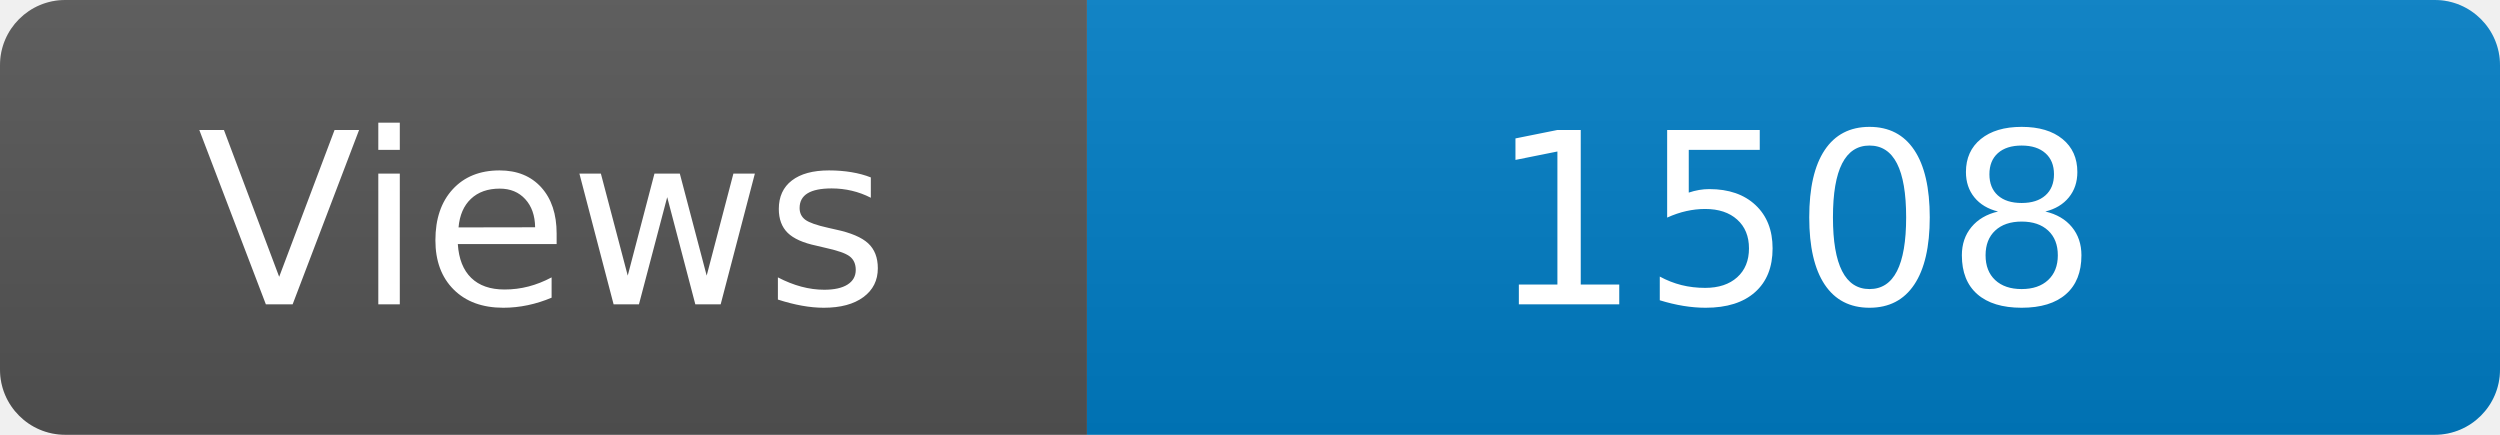
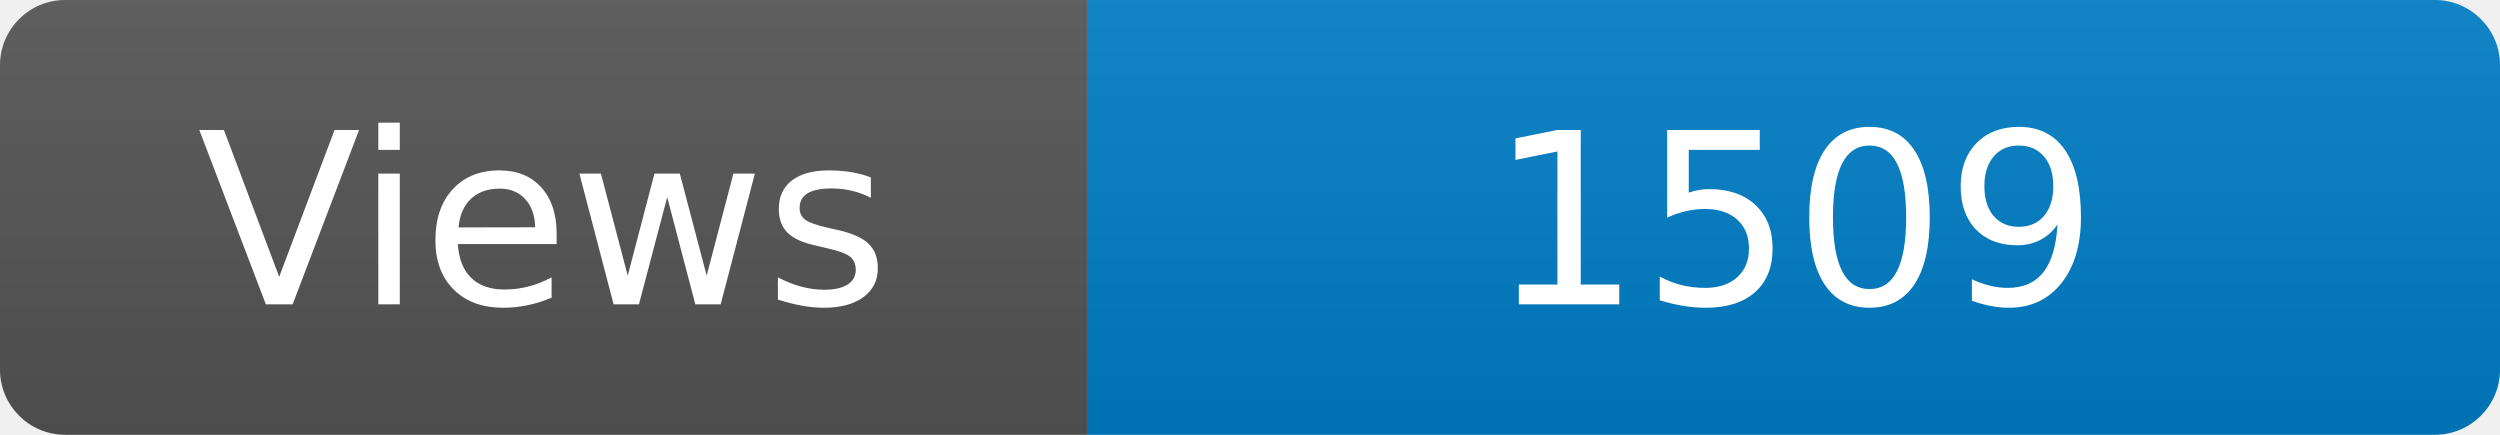
<svg xmlns="http://www.w3.org/2000/svg" width="115" height="20" role="img" aria-label="Maintained?: yes">
  <linearGradient id="s" x2="0" y2="100%">
    <stop offset="0" stop-color="#bbb" stop-opacity=".1" />
    <stop offset="1" stop-opacity=".1" />
  </linearGradient>
  <clipPath id="r">
    <rect width="115" height="20" rx="3" fill="#fff" />
  </clipPath>
  <g clip-path="url(#r)">
    <rect width="50" height="20" fill="#555" />
    <rect x="50" width="160" height="20" fill="#007ec6" />
    <rect width="115" height="20" fill="url(#s)" />
  </g>
  <g fill="#fff" text-anchor="middle" font-family="Verdana,Geneva,DejaVu Sans,sans-serif" font-size="110">
    <text x="250" y="140" transform="scale(.1)" fill="#fff">Views</text>
-     <text x="825" y="140" transform="scale(.1)" fill="#fff">1508</text>
+     <text x="825" y="140" transform="scale(.1)" fill="#fff">1509</text>
  </g>
</svg>
